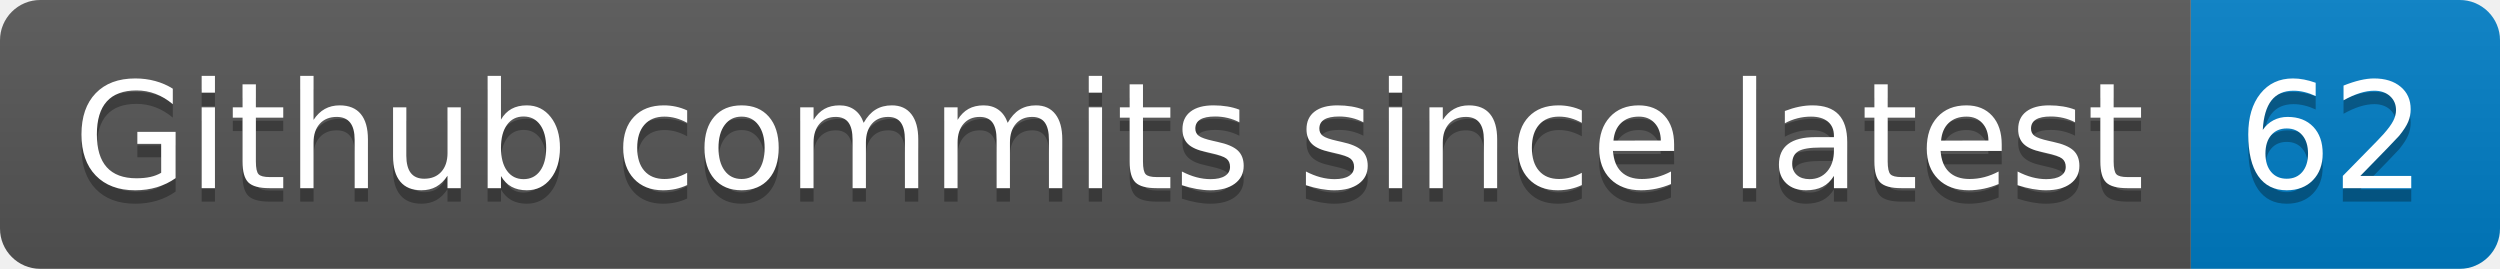
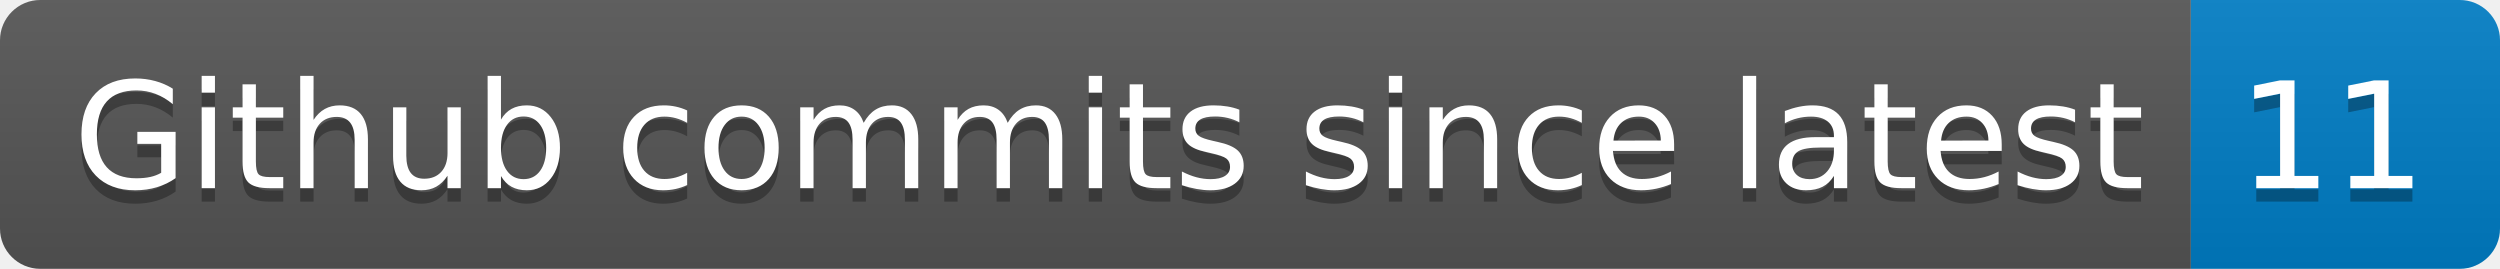
- <svg xmlns="http://www.w3.org/2000/svg" width="186" height="20" role="img" aria-label="Github commits since latest: 62">
+ <svg xmlns="http://www.w3.org/2000/svg" width="186" height="20" role="img" aria-label="Github commits since latest: 11">
  <linearGradient id="s" x2="0" y2="100%">
    <stop offset="0" stop-color="#bbb" stop-opacity=".1" />
    <stop offset="1" stop-opacity=".1" />
  </linearGradient>
  <clipPath id="r">
    <rect width="186" height="20" rx="3" fill="#fff" />
  </clipPath>
  <g clip-path="url(#r)">
    <rect width="163" height="20" fill="#555" />
    <rect x="163" width="23" height="20" fill="#007ec6" />
    <rect width="186" height="20" fill="url(#s)" />
  </g>
  <g fill="#fff" text-anchor="middle" font-family="Verdana,Geneva,DejaVu Sans,sans-serif" text-rendering="geometricPrecision" font-size="110">
    <text aria-hidden="true" x="825" y="150" fill="#010101" fill-opacity=".3" transform="scale(.1)" textLength="1530">Github commits since latest</text>
    <text x="825" y="140" transform="scale(.1)" fill="#fff" textLength="1530">Github commits since latest</text>
-     <text aria-hidden="true" x="1735" y="150" fill="#010101" fill-opacity=".3" transform="scale(.1)" textLength="130">62</text>
-     <text x="1735" y="140" transform="scale(.1)" fill="#fff" textLength="130">62</text>
+     <text aria-hidden="true" x="1735" y="150" fill="#010101" fill-opacity=".3" transform="scale(.1)" textLength="130">11</text>
+     <text x="1735" y="140" transform="scale(.1)" fill="#fff" textLength="130">11</text>
  </g>
</svg>
